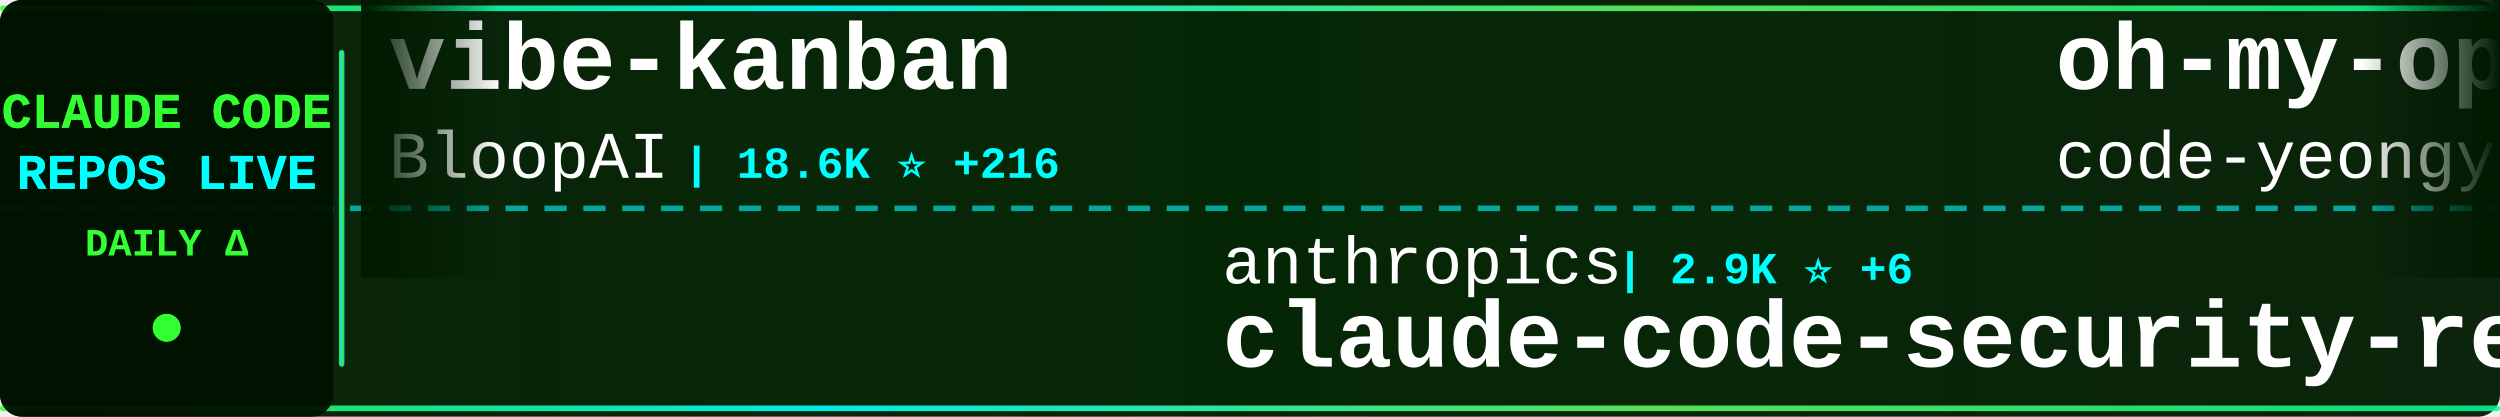
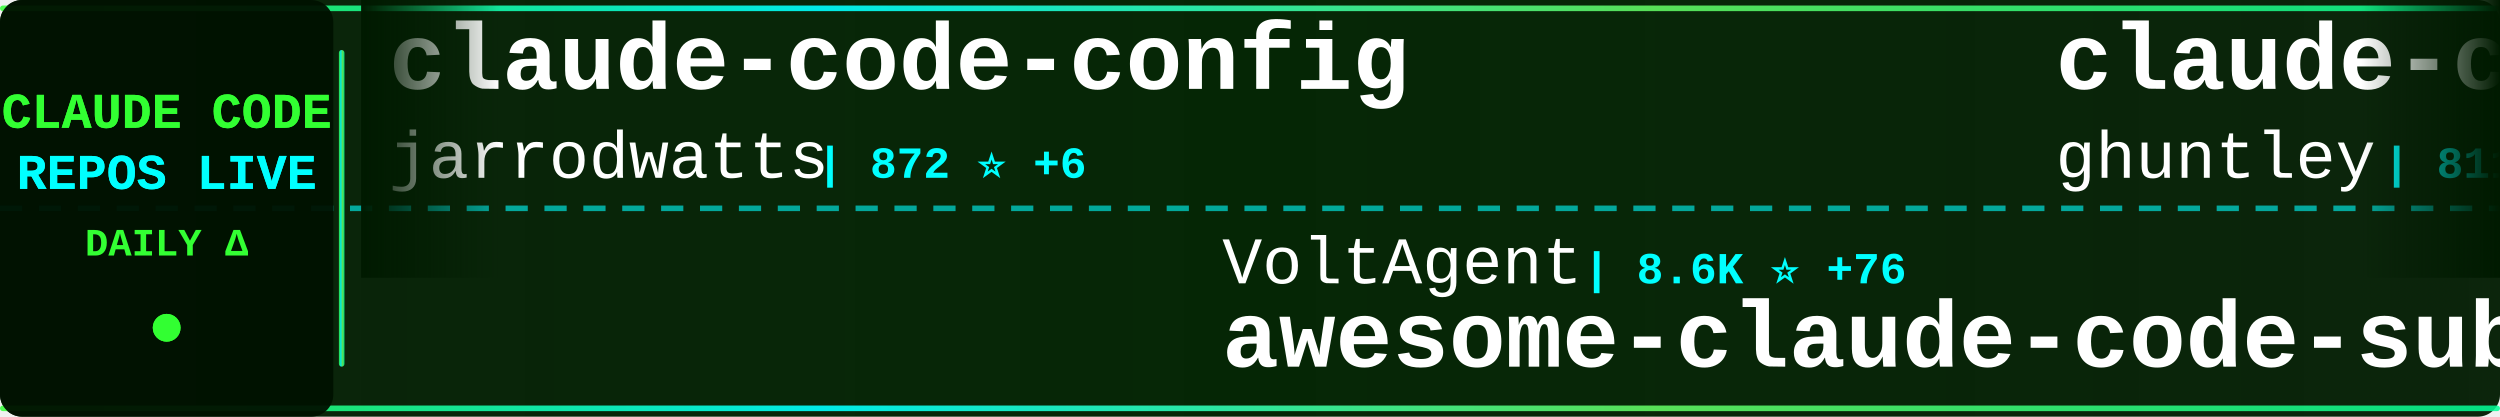
<svg xmlns="http://www.w3.org/2000/svg" width="900" height="150">
  <defs>
    <linearGradient id="tickerBg" x1="0%" y1="0%" x2="100%" y2="0%">
      <stop offset="0%" style="stop-color:#001a00;stop-opacity:0.95" />
      <stop offset="50%" style="stop-color:#002200;stop-opacity:0.98" />
      <stop offset="100%" style="stop-color:#001a00;stop-opacity:0.95" />
    </linearGradient>
    <linearGradient id="borderGrad" x1="0%" y1="0%" x2="100%" y2="0%">
      <stop offset="0%" style="stop-color:#33ff33;stop-opacity:0.85">
        <animate attributeName="stop-opacity" values="0.85;1;0.85" dur="2s" repeatCount="indefinite" />
      </stop>
      <stop offset="33%" style="stop-color:#00ffff;stop-opacity:0.9">
        <animate attributeName="stop-opacity" values="0.9;1;0.9" dur="2.2s" repeatCount="indefinite" />
      </stop>
      <stop offset="66%" style="stop-color:#66ff66;stop-opacity:0.85">
        <animate attributeName="stop-opacity" values="0.85;1;0.85" dur="1.8s" repeatCount="indefinite" />
      </stop>
      <stop offset="100%" style="stop-color:#00ff99;stop-opacity:0.85">
        <animate attributeName="stop-opacity" values="0.85;1;0.85" dur="2s" repeatCount="indefinite" />
      </stop>
    </linearGradient>
    <filter id="textGlow">
      <feGaussianBlur stdDeviation="0.1" result="coloredBlur" />
      <feMerge>
        <feMergeNode in="coloredBlur" />
        <feMergeNode in="SourceGraphic" />
      </feMerge>
    </filter>
    <filter id="metricGlow">
      <feGaussianBlur stdDeviation="0.2" result="coloredBlur" />
      <feMerge>
        <feMergeNode in="coloredBlur" />
        <feMergeNode in="SourceGraphic" />
      </feMerge>
    </filter>
    <linearGradient id="leftFade" x1="0%" y1="0%" x2="100%" y2="0%">
      <stop offset="0%" style="stop-color:#001a00;stop-opacity:1" />
      <stop offset="100%" style="stop-color:#001a00;stop-opacity:0" />
    </linearGradient>
    <linearGradient id="rightFade" x1="0%" y1="0%" x2="100%" y2="0%">
      <stop offset="0%" style="stop-color:#001a00;stop-opacity:0" />
      <stop offset="100%" style="stop-color:#001a00;stop-opacity:1" />
    </linearGradient>
  </defs>
  <rect width="900" height="150" fill="url(#tickerBg)" rx="8" />
  <rect x="0" y="2" width="900" height="2" fill="url(#borderGrad)" rx="1" />
  <rect x="0" y="146" width="900" height="2" fill="url(#borderGrad)" rx="1" />
  <line x1="0" y1="75" x2="900" y2="75" stroke="#00ffff" stroke-width="2" stroke-dasharray="8 6" opacity="0.6" />
  <rect x="0" y="0" width="120" height="150" fill="#001100" opacity="0.95" rx="8" />
  <text x="60" y="46" font-family="'Courier New', monospace" font-size="18" font-weight="bold" fill="#33ff33" text-anchor="middle" filter="url(#textGlow)">
    CLAUDE CODE
  </text>
  <text x="60" y="68" font-family="'Courier New', monospace" font-size="18" font-weight="bold" fill="#00ffff" text-anchor="middle" filter="url(#textGlow)">
    REPOS LIVE
  </text>
  <text x="60" y="92" font-family="'Courier New', monospace" font-size="14" font-weight="bold" fill="#33ff33" text-anchor="middle">
    DAILY Δ
  </text>
  <circle cx="60" cy="118" r="5" fill="#33ff33" filter="url(#metricGlow)">
    <animate attributeName="r" values="4;6;4" dur="1.5s" repeatCount="indefinite" />
    <animate attributeName="opacity" values="0.6;1;0.6" dur="1.5s" repeatCount="indefinite" />
  </circle>
  <rect x="122" y="18" width="2" height="114" fill="url(#borderGrad)" rx="1" />
  <clipPath id="tickerClip">
    <rect x="130" y="0" width="770" height="150" />
  </clipPath>
  <g clip-path="url(#tickerClip)">
    <g id="tickerItems">
      <animateTransform attributeName="transform" attributeType="XML" type="translate" from="0 0" to="-3000 0" dur="54s" repeatCount="indefinite" />
      <g transform="translate(0, 0)">
-         <text x="140" y="32" font-family="'Courier New', monospace" font-size="34" font-weight="bold" fill="#ffffff">vibe-kanban</text>
-         <text x="140" y="64" font-family="'Courier New', monospace" font-size="24" font-weight="normal" fill="#ffffff" opacity="1.0">BloopAI</text>
-         <text x="246" y="64" font-family="'Courier New', monospace" font-size="16" font-weight="bold" fill="#00ffff"> | 18.6K ⭐ +216</text>
+         <text x="140" y="32" font-family="'Courier New', monospace" font-size="34" font-weight="bold" fill="#ffffff">claude-code-config</text>
+         <text x="140" y="64" font-family="'Courier New', monospace" font-size="24" font-weight="normal" fill="#ffffff" opacity="1.0">jarrodwatts</text>
+         <text x="294" y="64" font-family="'Courier New', monospace" font-size="16" font-weight="bold" fill="#00ffff"> | 872 ⭐ +6</text>
      </g>
      <g transform="translate(300, 0)">
-         <text x="140" y="102" font-family="'Courier New', monospace" font-size="24" font-weight="normal" fill="#ffffff" opacity="1.0">anthropics</text>
-         <text x="282" y="102" font-family="'Courier New', monospace" font-size="16" font-weight="bold" fill="#00ffff"> | 2.9K ⭐ +6</text>
-         <text x="140" y="132" font-family="'Courier New', monospace" font-size="34" font-weight="bold" fill="#ffffff">claude-code-security-rev...</text>
+         <text x="140" y="102" font-family="'Courier New', monospace" font-size="24" font-weight="normal" fill="#ffffff" opacity="1.0">VoltAgent</text>
+         <text x="270" y="102" font-family="'Courier New', monospace" font-size="16" font-weight="bold" fill="#00ffff"> | 8.6K ⭐ +76</text>
+         <text x="140" y="132" font-family="'Courier New', monospace" font-size="34" font-weight="bold" fill="#ffffff">awesome-claude-code-suba...</text>
      </g>
      <g transform="translate(600, 0)">
-         <text x="140" y="32" font-family="'Courier New', monospace" font-size="34" font-weight="bold" fill="#ffffff">oh-my-opencode</text>
-         <text x="140" y="64" font-family="'Courier New', monospace" font-size="24" font-weight="normal" fill="#ffffff" opacity="1.0">code-yeongyu</text>
-         <text x="306" y="64" font-family="'Courier New', monospace" font-size="16" font-weight="bold" fill="#00ffff"> | 22.6K ⭐ +701</text>
+         <text x="140" y="32" font-family="'Courier New', monospace" font-size="34" font-weight="bold" fill="#ffffff">claude-code-source-code-...</text>
+         <text x="140" y="64" font-family="'Courier New', monospace" font-size="24" font-weight="normal" fill="#ffffff" opacity="1.0">ghuntley</text>
+         <text x="258" y="64" font-family="'Courier New', monospace" font-size="16" font-weight="bold" fill="#00ffff"> | 811 ⭐ +1</text>
      </g>
      <g transform="translate(900, 0)">
-         <text x="140" y="102" font-family="'Courier New', monospace" font-size="24" font-weight="normal" fill="#ffffff" opacity="1.0">anthropics</text>
-         <text x="282" y="102" font-family="'Courier New', monospace" font-size="16" font-weight="bold" fill="#00ffff"> | 50.6K ⭐ +1.6K</text>
-         <text x="140" y="132" font-family="'Courier New', monospace" font-size="34" font-weight="bold" fill="#ffffff">skills</text>
+         <text x="140" y="102" font-family="'Courier New', monospace" font-size="24" font-weight="normal" fill="#ffffff" opacity="1.0">affaan-m</text>
+         <text x="258" y="102" font-family="'Courier New', monospace" font-size="16" font-weight="bold" fill="#00ffff"> | 21.7K ⭐ +5.5K</text>
+         <text x="140" y="132" font-family="'Courier New', monospace" font-size="34" font-weight="bold" fill="#ffffff">everything-claude-code</text>
      </g>
      <g transform="translate(1200, 0)">
-         <text x="140" y="32" font-family="'Courier New', monospace" font-size="34" font-weight="bold" fill="#ffffff">claude-code-reverse</text>
-         <text x="140" y="64" font-family="'Courier New', monospace" font-size="24" font-weight="normal" fill="#ffffff" opacity="1.0">Yuyz0112</text>
-         <text x="258" y="64" font-family="'Courier New', monospace" font-size="16" font-weight="bold" fill="#00ffff"> | 2.0K ⭐ +11</text>
+         <text x="140" y="32" font-family="'Courier New', monospace" font-size="34" font-weight="bold" fill="#ffffff">claude-code-plugins-plus...</text>
+         <text x="140" y="64" font-family="'Courier New', monospace" font-size="24" font-weight="normal" fill="#ffffff" opacity="1.0">jeremylongshore</text>
+         <text x="342" y="64" font-family="'Courier New', monospace" font-size="16" font-weight="bold" fill="#00ffff"> | 1.1K ⭐ +8</text>
      </g>
      <g transform="translate(1500, 0)">
-         <text x="140" y="102" font-family="'Courier New', monospace" font-size="24" font-weight="normal" fill="#ffffff" opacity="1.0">centminmod</text>
-         <text x="282" y="102" font-family="'Courier New', monospace" font-size="16" font-weight="bold" fill="#00ffff"> | 1.7K ⭐ +16</text>
-         <text x="140" y="132" font-family="'Courier New', monospace" font-size="34" font-weight="bold" fill="#ffffff">my-claude-code-setup</text>
+         <text x="140" y="102" font-family="'Courier New', monospace" font-size="24" font-weight="normal" fill="#ffffff" opacity="1.0">zebbern</text>
+         <text x="246" y="102" font-family="'Courier New', monospace" font-size="16" font-weight="bold" fill="#00ffff"> | 3.1K ⭐ +16</text>
+         <text x="140" y="132" font-family="'Courier New', monospace" font-size="34" font-weight="bold" fill="#ffffff">claude-code-guide</text>
      </g>
      <g transform="translate(1800, 0)">
-         <text x="140" y="32" font-family="'Courier New', monospace" font-size="34" font-weight="bold" fill="#ffffff">browser-use</text>
-         <text x="140" y="64" font-family="'Courier New', monospace" font-size="24" font-weight="normal" fill="#ffffff" opacity="1.0">browser-use</text>
-         <text x="294" y="64" font-family="'Courier New', monospace" font-size="16" font-weight="bold" fill="#00ffff"> | 76.2K ⭐ +209</text>
+         <text x="140" y="32" font-family="'Courier New', monospace" font-size="34" font-weight="bold" fill="#ffffff">claude-code-requirements...</text>
+         <text x="140" y="64" font-family="'Courier New', monospace" font-size="24" font-weight="normal" fill="#ffffff" opacity="1.0">rizethereum</text>
+         <text x="294" y="64" font-family="'Courier New', monospace" font-size="16" font-weight="bold" fill="#00ffff"> | 1.7K ⭐ +1</text>
      </g>
      <g transform="translate(2100, 0)">
-         <text x="140" y="102" font-family="'Courier New', monospace" font-size="24" font-weight="normal" fill="#ffffff" opacity="1.0">UfoMiao</text>
-         <text x="246" y="102" font-family="'Courier New', monospace" font-size="16" font-weight="bold" fill="#00ffff"> | 5.3K ⭐ +13</text>
-         <text x="140" y="132" font-family="'Courier New', monospace" font-size="34" font-weight="bold" fill="#ffffff">zcf</text>
+         <text x="140" y="102" font-family="'Courier New', monospace" font-size="24" font-weight="normal" fill="#ffffff" opacity="1.0">router-for-me</text>
+         <text x="318" y="102" font-family="'Courier New', monospace" font-size="16" font-weight="bold" fill="#00ffff"> | 7.9K ⭐ +154</text>
+         <text x="140" y="132" font-family="'Courier New', monospace" font-size="34" font-weight="bold" fill="#ffffff">CLIProxyAPI</text>
      </g>
      <g transform="translate(2400, 0)">
-         <text x="140" y="32" font-family="'Courier New', monospace" font-size="34" font-weight="bold" fill="#ffffff">idea-claude-code-gui</text>
-         <text x="140" y="64" font-family="'Courier New', monospace" font-size="24" font-weight="normal" fill="#ffffff" opacity="1.0">zhukunpenglinyutong</text>
-         <text x="390" y="64" font-family="'Courier New', monospace" font-size="16" font-weight="bold" fill="#00ffff"> | 804 ⭐ +25</text>
+         <text x="140" y="32" font-family="'Courier New', monospace" font-size="34" font-weight="bold" fill="#ffffff">claude-code-cookbook</text>
+         <text x="140" y="64" font-family="'Courier New', monospace" font-size="24" font-weight="normal" fill="#ffffff" opacity="1.0">wasabeef</text>
+         <text x="258" y="64" font-family="'Courier New', monospace" font-size="16" font-weight="bold" fill="#00ffff"> | 976 ⭐ +5</text>
      </g>
      <g transform="translate(2700, 0)">
-         <text x="140" y="102" font-family="'Courier New', monospace" font-size="24" font-weight="normal" fill="#ffffff" opacity="1.0">ykdojo</text>
-         <text x="234" y="102" font-family="'Courier New', monospace" font-size="16" font-weight="bold" fill="#00ffff"> | 1.5K ⭐ +43</text>
-         <text x="140" y="132" font-family="'Courier New', monospace" font-size="34" font-weight="bold" fill="#ffffff">claude-code-tips</text>
+         <text x="140" y="102" font-family="'Courier New', monospace" font-size="24" font-weight="normal" fill="#ffffff" opacity="1.0">gurusup</text>
+         <text x="246" y="102" font-family="'Courier New', monospace" font-size="16" font-weight="bold" fill="#00ffff"> | 71 ⭐</text>
+         <text x="140" y="132" font-family="'Courier New', monospace" font-size="34" font-weight="bold" fill="#ffffff">claude-code-demo</text>
      </g>
      <g transform="translate(3000, 0)">
-         <text x="140" y="32" font-family="'Courier New', monospace" font-size="34" font-weight="bold" fill="#ffffff">vibe-kanban</text>
-         <text x="140" y="64" font-family="'Courier New', monospace" font-size="24" font-weight="normal" fill="#ffffff" opacity="1.0">BloopAI</text>
-         <text x="246" y="64" font-family="'Courier New', monospace" font-size="16" font-weight="bold" fill="#00ffff"> | 18.6K ⭐ +216</text>
+         <text x="140" y="32" font-family="'Courier New', monospace" font-size="34" font-weight="bold" fill="#ffffff">claude-code-config</text>
+         <text x="140" y="64" font-family="'Courier New', monospace" font-size="24" font-weight="normal" fill="#ffffff" opacity="1.0">jarrodwatts</text>
+         <text x="294" y="64" font-family="'Courier New', monospace" font-size="16" font-weight="bold" fill="#00ffff"> | 872 ⭐ +6</text>
      </g>
      <g transform="translate(3300, 0)">
-         <text x="140" y="102" font-family="'Courier New', monospace" font-size="24" font-weight="normal" fill="#ffffff" opacity="1.0">anthropics</text>
-         <text x="282" y="102" font-family="'Courier New', monospace" font-size="16" font-weight="bold" fill="#00ffff"> | 2.9K ⭐ +6</text>
-         <text x="140" y="132" font-family="'Courier New', monospace" font-size="34" font-weight="bold" fill="#ffffff">claude-code-security-rev...</text>
+         <text x="140" y="102" font-family="'Courier New', monospace" font-size="24" font-weight="normal" fill="#ffffff" opacity="1.0">VoltAgent</text>
+         <text x="270" y="102" font-family="'Courier New', monospace" font-size="16" font-weight="bold" fill="#00ffff"> | 8.6K ⭐ +76</text>
+         <text x="140" y="132" font-family="'Courier New', monospace" font-size="34" font-weight="bold" fill="#ffffff">awesome-claude-code-suba...</text>
      </g>
      <g transform="translate(3600, 0)">
-         <text x="140" y="32" font-family="'Courier New', monospace" font-size="34" font-weight="bold" fill="#ffffff">oh-my-opencode</text>
-         <text x="140" y="64" font-family="'Courier New', monospace" font-size="24" font-weight="normal" fill="#ffffff" opacity="1.0">code-yeongyu</text>
-         <text x="306" y="64" font-family="'Courier New', monospace" font-size="16" font-weight="bold" fill="#00ffff"> | 22.6K ⭐ +701</text>
+         <text x="140" y="32" font-family="'Courier New', monospace" font-size="34" font-weight="bold" fill="#ffffff">claude-code-source-code-...</text>
+         <text x="140" y="64" font-family="'Courier New', monospace" font-size="24" font-weight="normal" fill="#ffffff" opacity="1.0">ghuntley</text>
+         <text x="258" y="64" font-family="'Courier New', monospace" font-size="16" font-weight="bold" fill="#00ffff"> | 811 ⭐ +1</text>
      </g>
      <g transform="translate(3900, 0)">
-         <text x="140" y="102" font-family="'Courier New', monospace" font-size="24" font-weight="normal" fill="#ffffff" opacity="1.0">anthropics</text>
-         <text x="282" y="102" font-family="'Courier New', monospace" font-size="16" font-weight="bold" fill="#00ffff"> | 50.6K ⭐ +1.6K</text>
-         <text x="140" y="132" font-family="'Courier New', monospace" font-size="34" font-weight="bold" fill="#ffffff">skills</text>
+         <text x="140" y="102" font-family="'Courier New', monospace" font-size="24" font-weight="normal" fill="#ffffff" opacity="1.0">affaan-m</text>
+         <text x="258" y="102" font-family="'Courier New', monospace" font-size="16" font-weight="bold" fill="#00ffff"> | 21.7K ⭐ +5.5K</text>
+         <text x="140" y="132" font-family="'Courier New', monospace" font-size="34" font-weight="bold" fill="#ffffff">everything-claude-code</text>
      </g>
    </g>
  </g>
  <rect x="130" y="0" width="50" height="100" fill="url(#leftFade)" />
  <rect x="850" y="0" width="50" height="100" fill="url(#rightFade)" />
</svg>
